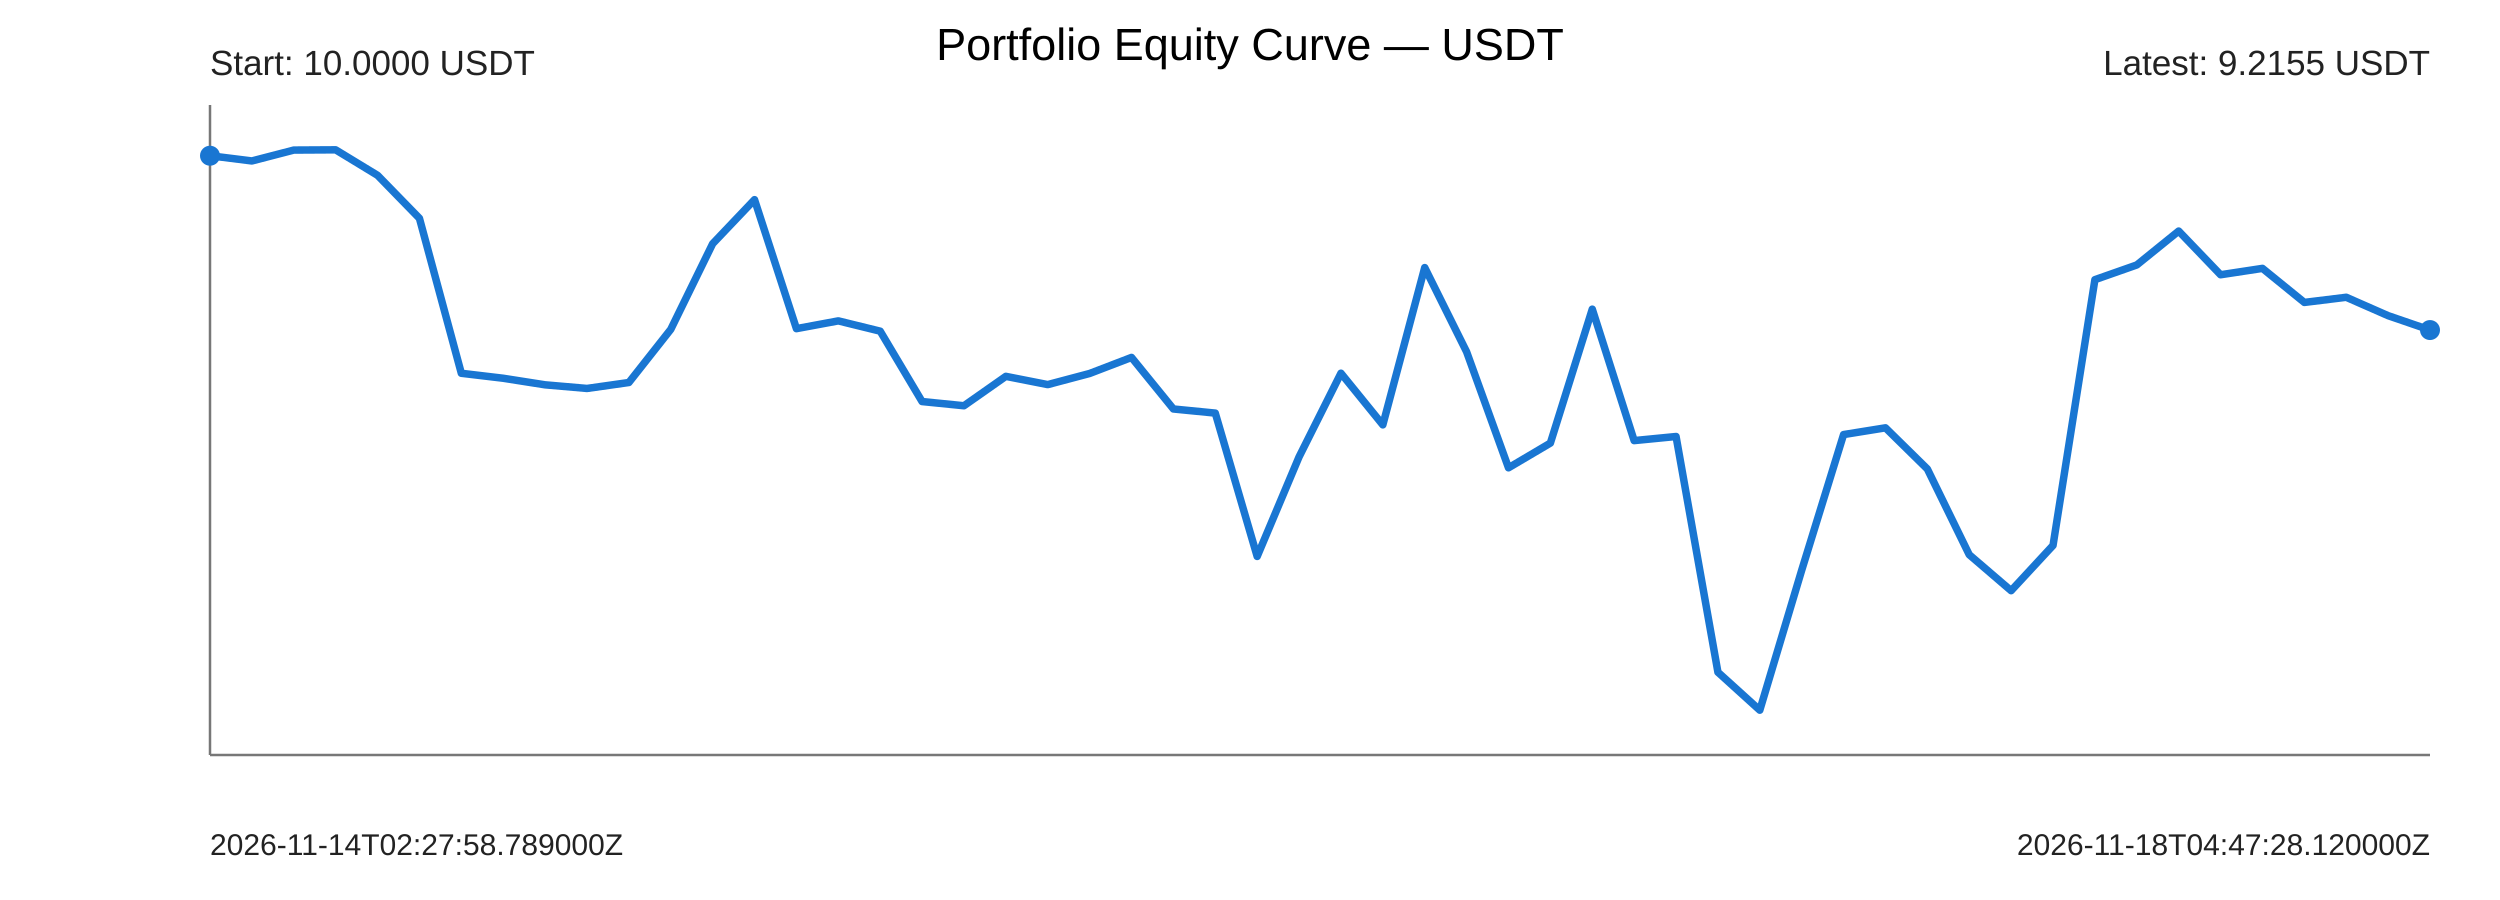
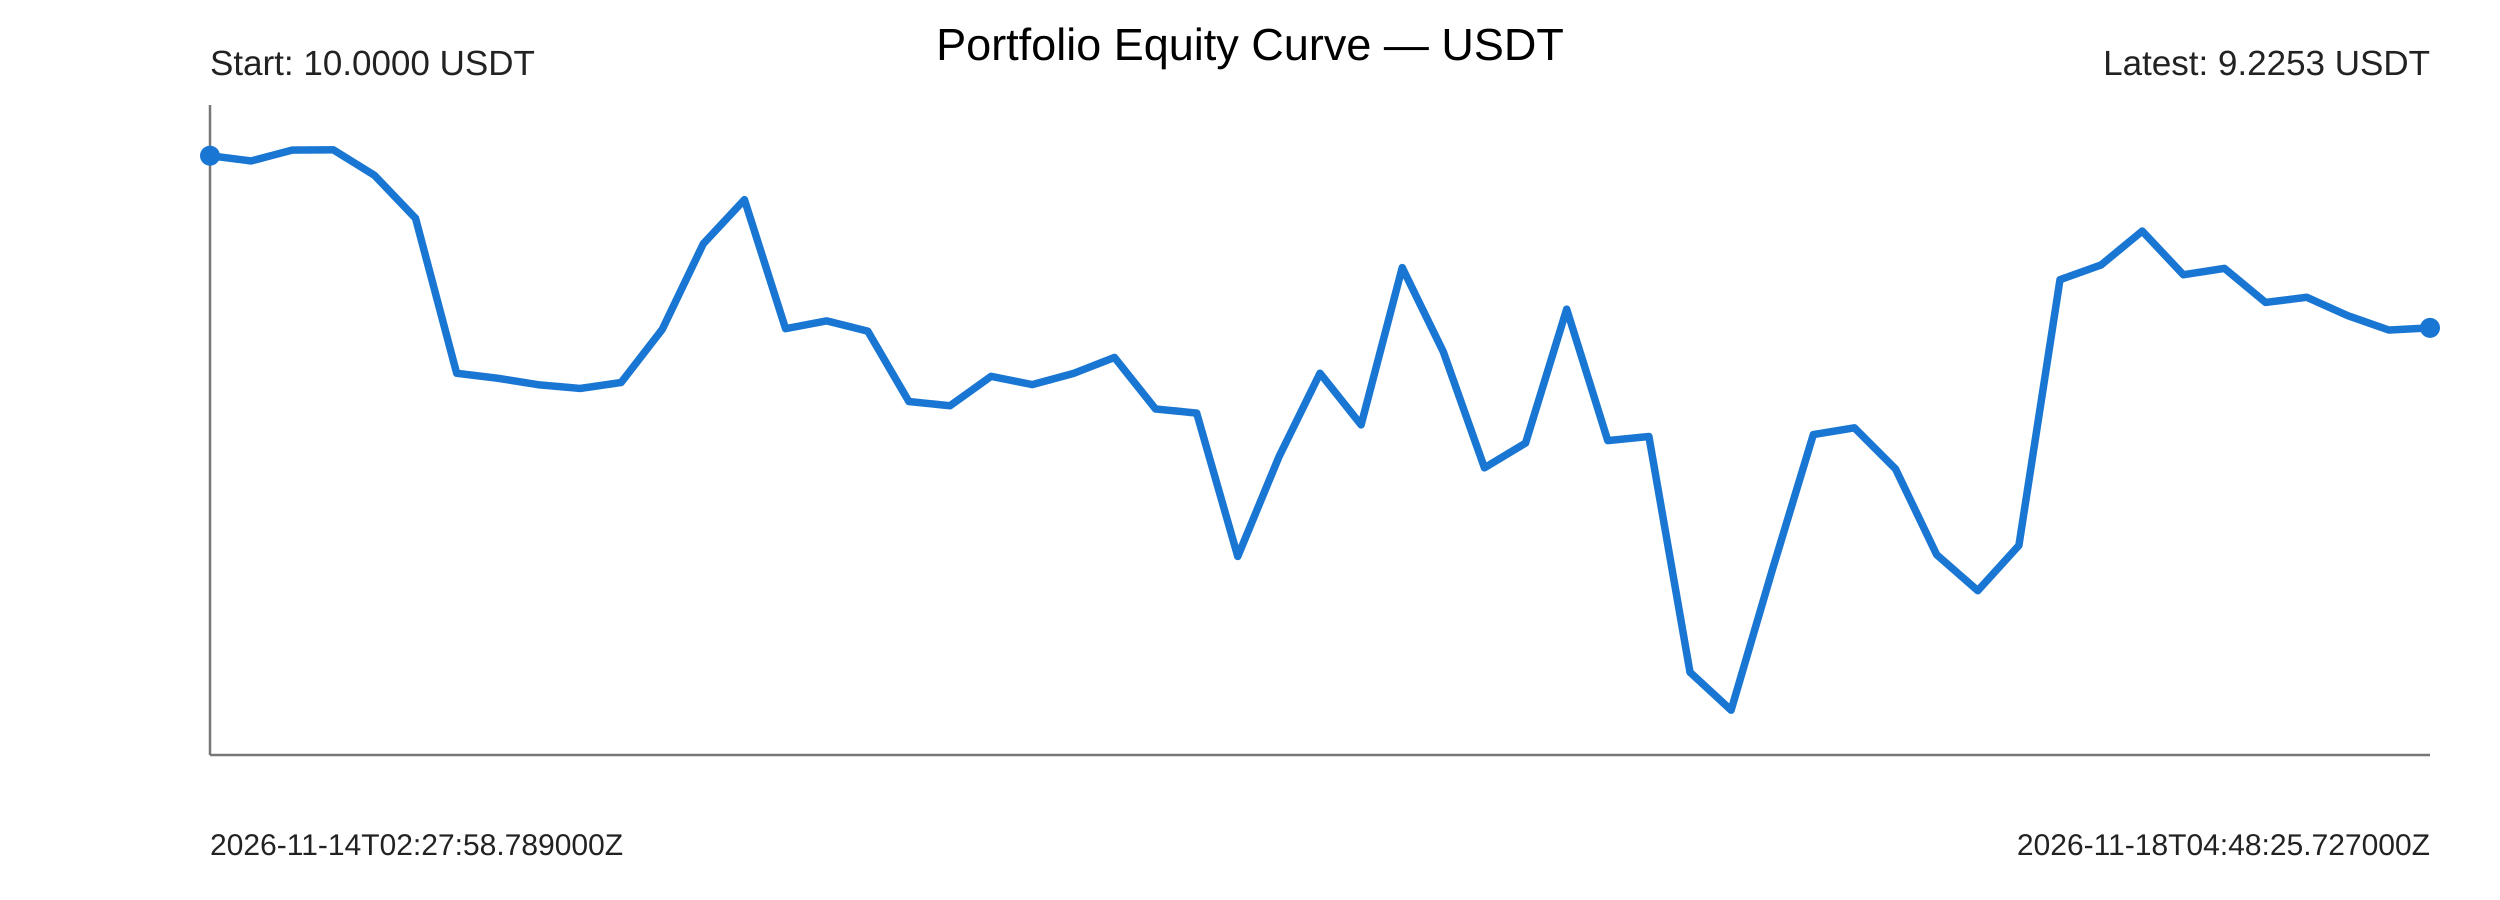
<svg xmlns="http://www.w3.org/2000/svg" width="1000" height="360" viewBox="0 0 1000 360">
  <rect width="100%" height="100%" fill="#ffffff" />
  <text x="500" y="24" text-anchor="middle" font-size="18" font-family="Arial">Portfolio Equity Curve — USDT</text>
  <g font-family="Arial" fill="#222">
    <line x1="84" y1="302" x2="972" y2="302" stroke="#777" stroke-width="1" />
    <line x1="84" y1="42" x2="84" y2="302" stroke="#777" stroke-width="1" />
-     <polyline points="84.00,62.29 100.75,64.38 117.51,60.03 134.26,59.93 151.02,70.13 167.77,87.32 184.53,149.31 201.28,151.30 218.04,153.93 234.79,155.38 251.55,153.00 268.30,131.76 285.06,97.49 301.81,79.87 318.57,131.46 335.32,128.35 352.08,132.47 368.83,160.62 385.58,162.30 402.34,150.54 419.09,153.84 435.85,149.39 452.60,142.97 469.36,163.59 486.11,165.24 502.87,222.57 519.62,182.76 536.38,149.29 553.13,169.94 569.89,107.04 586.64,140.73 603.40,187.12 620.15,177.23 636.91,123.67 653.66,176.24 670.42,174.60 687.17,268.89 703.92,284.07 720.68,228.08 737.43,173.83 754.19,171.13 770.94,187.59 787.70,221.89 804.45,236.27 821.21,218.17 837.96,111.87 854.72,105.98 871.47,92.43 888.23,109.90 904.98,107.35 921.74,120.97 938.49,118.91 955.25,126.27 972.00,132.02" fill="none" stroke="#1976d2" stroke-width="3" stroke-linejoin="round" stroke-linecap="round" />
+     <polyline points="84.00,62.29 100.44,64.38 116.89,60.03 133.33,59.93 149.78,70.13 166.22,87.32 182.67,149.31 199.11,151.30 215.56,153.93 232.00,155.38 248.44,153.00 264.89,131.76 281.33,97.49 297.78,79.87 314.22,131.46 330.67,128.35 347.11,132.47 363.56,160.62 380.00,162.30 396.44,150.54 412.89,153.84 429.33,149.39 445.78,142.97 462.22,163.59 478.67,165.24 495.11,222.57 511.56,182.76 528.00,149.29 544.44,169.94 560.89,107.04 577.33,140.73 593.78,187.12 610.22,177.23 626.67,123.67 643.11,176.24 659.56,174.60 676.00,268.89 692.44,284.07 708.89,228.08 725.33,173.83 741.78,171.13 758.22,187.59 774.67,221.89 791.11,236.27 807.56,218.17 824.00,111.87 840.44,105.98 856.89,92.43 873.33,109.90 889.78,107.35 906.22,120.97 922.67,118.91 939.11,126.27 955.56,132.02 972.00,131.15" fill="none" stroke="#1976d2" stroke-width="3" stroke-linejoin="round" stroke-linecap="round" />
    <circle cx="84" cy="62.29" r="4" fill="#1976d2" />
-     <circle cx="972" cy="132.02" r="4" fill="#1976d2" />
+     <circle cx="972" cy="131.15" r="4" fill="#1976d2" />
    <text x="84" y="30" font-size="14">Start: 10.0000 USDT</text>
-     <text x="972" y="30" text-anchor="end" font-size="14">Latest: 9.2155 USDT</text>
+     <text x="972" y="30" text-anchor="end" font-size="14">Latest: 9.2253 USDT</text>
    <text x="84" y="342" font-size="12">2026-11-14T02:27:58.789000Z</text>
-     <text x="972" y="342" text-anchor="end" font-size="12">2026-11-18T04:47:28.120000Z</text>
+     <text x="972" y="342" text-anchor="end" font-size="12">2026-11-18T04:48:25.727000Z</text>
  </g>
</svg>
